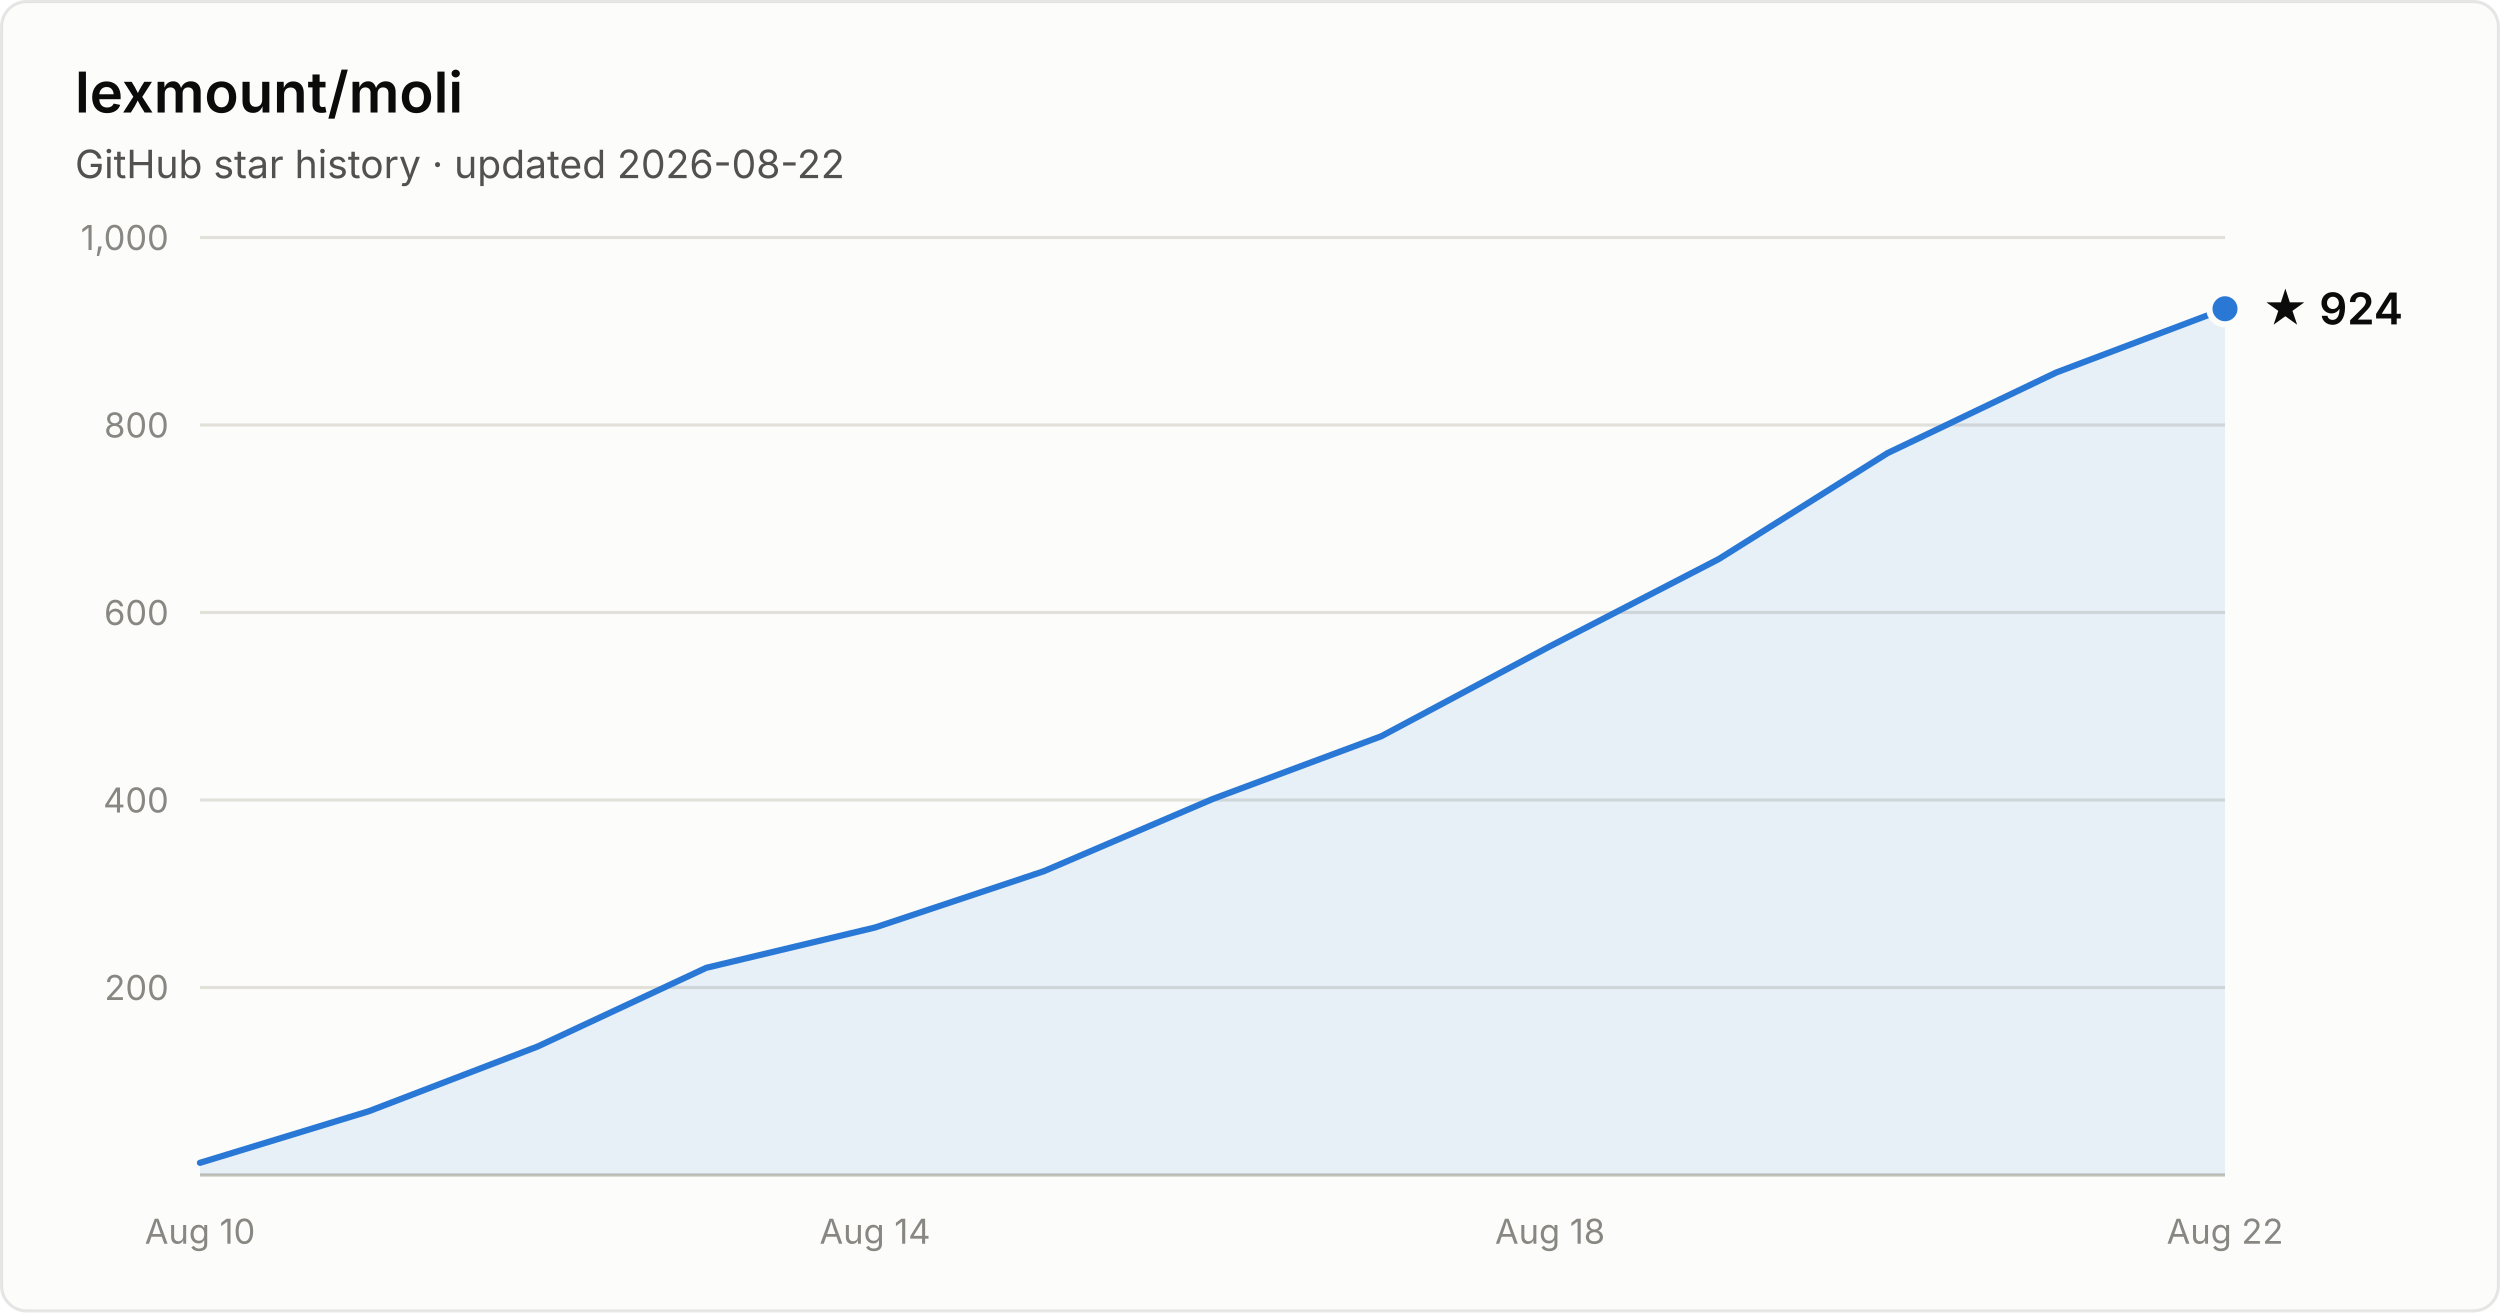
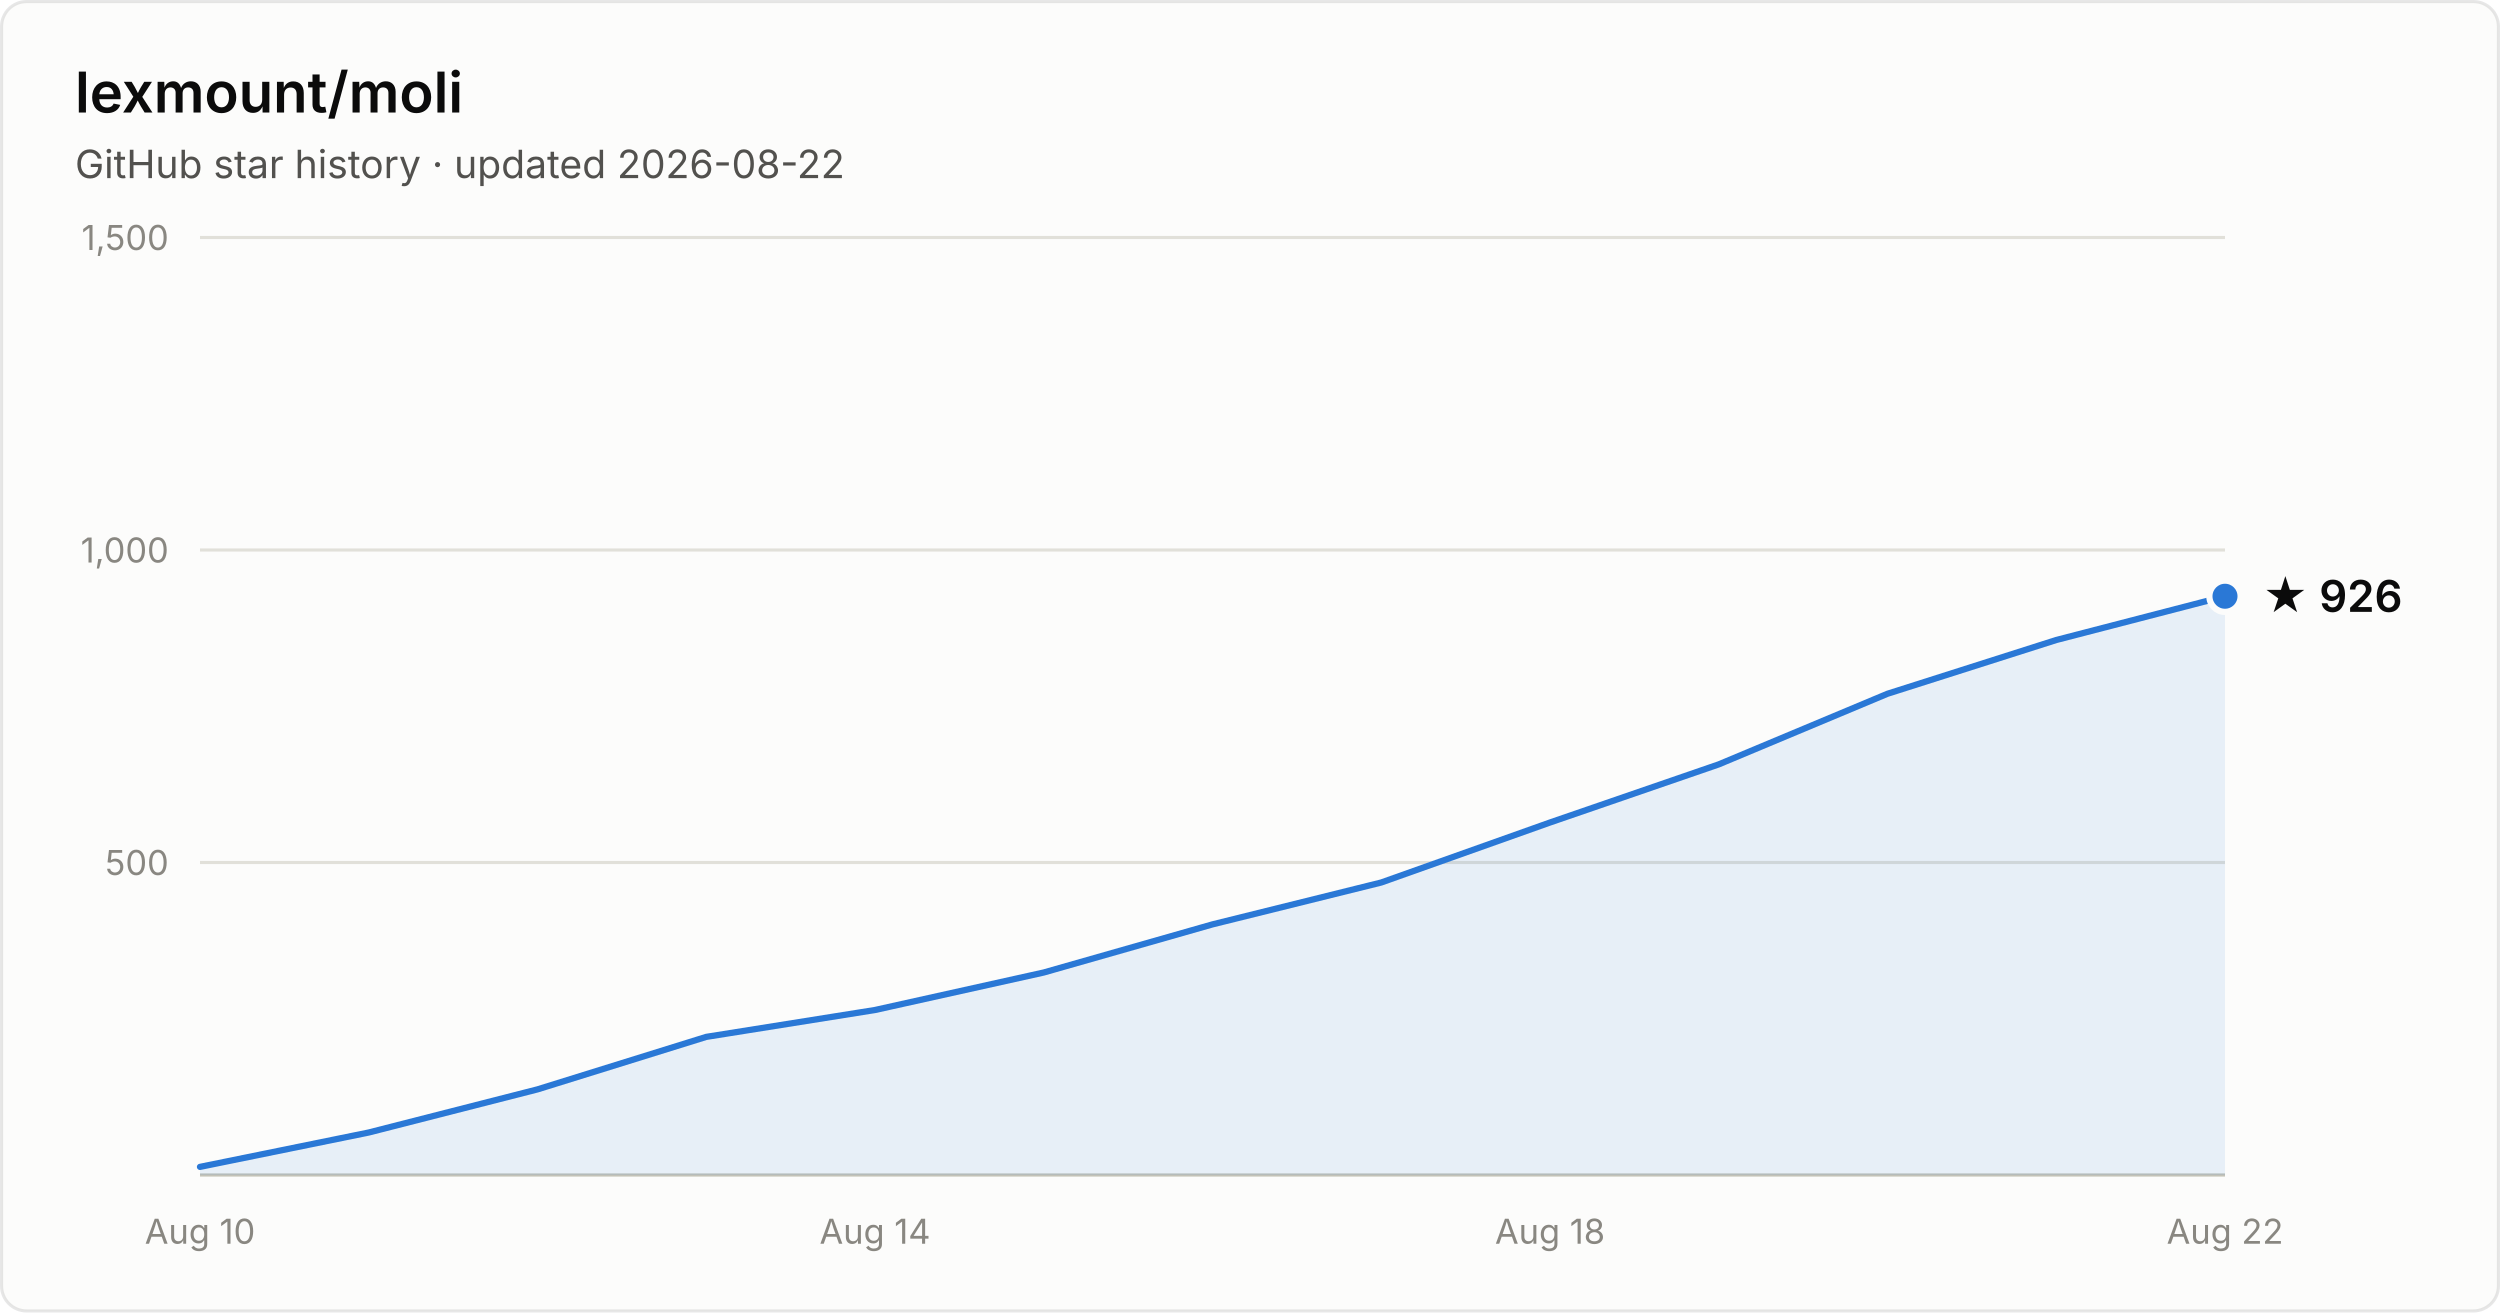
- <svg xmlns="http://www.w3.org/2000/svg" width="800" height="420" viewBox="0 0 800 420" font-family="system-ui, -apple-system, Segoe UI, sans-serif" role="img" aria-label="Star history of lexmount/moli: 924 stars as of 2026-08-22">
+ <svg xmlns="http://www.w3.org/2000/svg" width="800" height="420" viewBox="0 0 800 420" font-family="system-ui, -apple-system, Segoe UI, sans-serif" role="img" aria-label="Star history of lexmount/moli: 926 stars as of 2026-08-22">
  <rect x="0.5" y="0.5" width="799" height="419" rx="8" fill="#fcfcfb" stroke="rgba(11,11,11,0.10)" />
  <text x="24" y="36" fill="#0b0b0b" font-size="18" font-weight="600">lexmount/moli</text>
  <text x="24" y="57" fill="#52514e" font-size="12.5">GitHub star history · updated 2026-08-22</text>
-   <line x1="64" y1="316.0" x2="712" y2="316.0" stroke="#e1e0d9" stroke-width="1" />
-   <text x="54" y="320.0" text-anchor="end" fill="#898781" font-size="11" style="font-variant-numeric:tabular-nums">200</text>
-   <line x1="64" y1="256.0" x2="712" y2="256.0" stroke="#e1e0d9" stroke-width="1" />
-   <text x="54" y="260.0" text-anchor="end" fill="#898781" font-size="11" style="font-variant-numeric:tabular-nums">400</text>
-   <line x1="64" y1="196.0" x2="712" y2="196.0" stroke="#e1e0d9" stroke-width="1" />
-   <text x="54" y="200.0" text-anchor="end" fill="#898781" font-size="11" style="font-variant-numeric:tabular-nums">600</text>
-   <line x1="64" y1="136.0" x2="712" y2="136.0" stroke="#e1e0d9" stroke-width="1" />
-   <text x="54" y="140.0" text-anchor="end" fill="#898781" font-size="11" style="font-variant-numeric:tabular-nums">800</text>
+   <line x1="64" y1="276.0" x2="712" y2="276.0" stroke="#e1e0d9" stroke-width="1" />
+   <text x="54" y="280.0" text-anchor="end" fill="#898781" font-size="11" style="font-variant-numeric:tabular-nums">500</text>
+   <line x1="64" y1="176.0" x2="712" y2="176.0" stroke="#e1e0d9" stroke-width="1" />
+   <text x="54" y="180.0" text-anchor="end" fill="#898781" font-size="11" style="font-variant-numeric:tabular-nums">1,000</text>
  <line x1="64" y1="76.0" x2="712" y2="76.0" stroke="#e1e0d9" stroke-width="1" />
-   <text x="54" y="80.0" text-anchor="end" fill="#898781" font-size="11" style="font-variant-numeric:tabular-nums">1,000</text>
+   <text x="54" y="80.0" text-anchor="end" fill="#898781" font-size="11" style="font-variant-numeric:tabular-nums">1,500</text>
  <line x1="64" y1="376" x2="712" y2="376" stroke="#c3c2b7" stroke-width="1" />
  <text x="64.0" y="398" text-anchor="middle" fill="#898781" font-size="11" style="font-variant-numeric:tabular-nums">Aug 10</text>
  <text x="280.0" y="398" text-anchor="middle" fill="#898781" font-size="11" style="font-variant-numeric:tabular-nums">Aug 14</text>
  <text x="496.0" y="398" text-anchor="middle" fill="#898781" font-size="11" style="font-variant-numeric:tabular-nums">Aug 18</text>
  <text x="712.0" y="398" text-anchor="middle" fill="#898781" font-size="11" style="font-variant-numeric:tabular-nums">Aug 22</text>
-   <path d="M64.0 372.1 L118.0 355.6 L172.0 334.9 L226.0 309.7 L280.0 296.8 L334.0 278.8 L388.0 255.7 L442.0 235.6 L496.0 206.8 L550.0 178.9 L604.0 145.0 L658.0 119.2 L712.0 98.8 L712.0 376 L64.0 376 Z" fill="#2a78d6" fill-opacity="0.1" />
-   <path d="M64.0 372.1 L118.0 355.6 L172.0 334.9 L226.0 309.7 L280.0 296.8 L334.0 278.8 L388.0 255.7 L442.0 235.6 L496.0 206.8 L550.0 178.9 L604.0 145.0 L658.0 119.2 L712.0 98.8" fill="none" stroke="#2a78d6" stroke-width="2" stroke-linejoin="round" stroke-linecap="round" />
-   <circle cx="712.0" cy="98.8" r="5" fill="#2a78d6" stroke="#fcfcfb" stroke-width="2" />
-   <text x="724.0" y="103.8" fill="#0b0b0b" font-size="14" font-weight="600">★ 924</text>
+   <path d="M64.0 373.4 L118.0 362.4 L172.0 348.6 L226.0 331.8 L280.0 323.2 L334.0 311.2 L388.0 295.8 L442.0 282.4 L496.0 263.2 L550.0 244.6 L604.0 222.0 L658.0 204.8 L712.0 190.8 L712.0 376 L64.0 376 Z" fill="#2a78d6" fill-opacity="0.1" />
+   <path d="M64.0 373.4 L118.0 362.4 L172.0 348.6 L226.0 331.8 L280.0 323.2 L334.0 311.2 L388.0 295.8 L442.0 282.4 L496.0 263.2 L550.0 244.6 L604.0 222.0 L658.0 204.8 L712.0 190.8" fill="none" stroke="#2a78d6" stroke-width="2" stroke-linejoin="round" stroke-linecap="round" />
+   <circle cx="712.0" cy="190.8" r="5" fill="#2a78d6" stroke="#fcfcfb" stroke-width="2" />
+   <text x="724.0" y="195.8" fill="#0b0b0b" font-size="14" font-weight="600">★ 926</text>
</svg>
